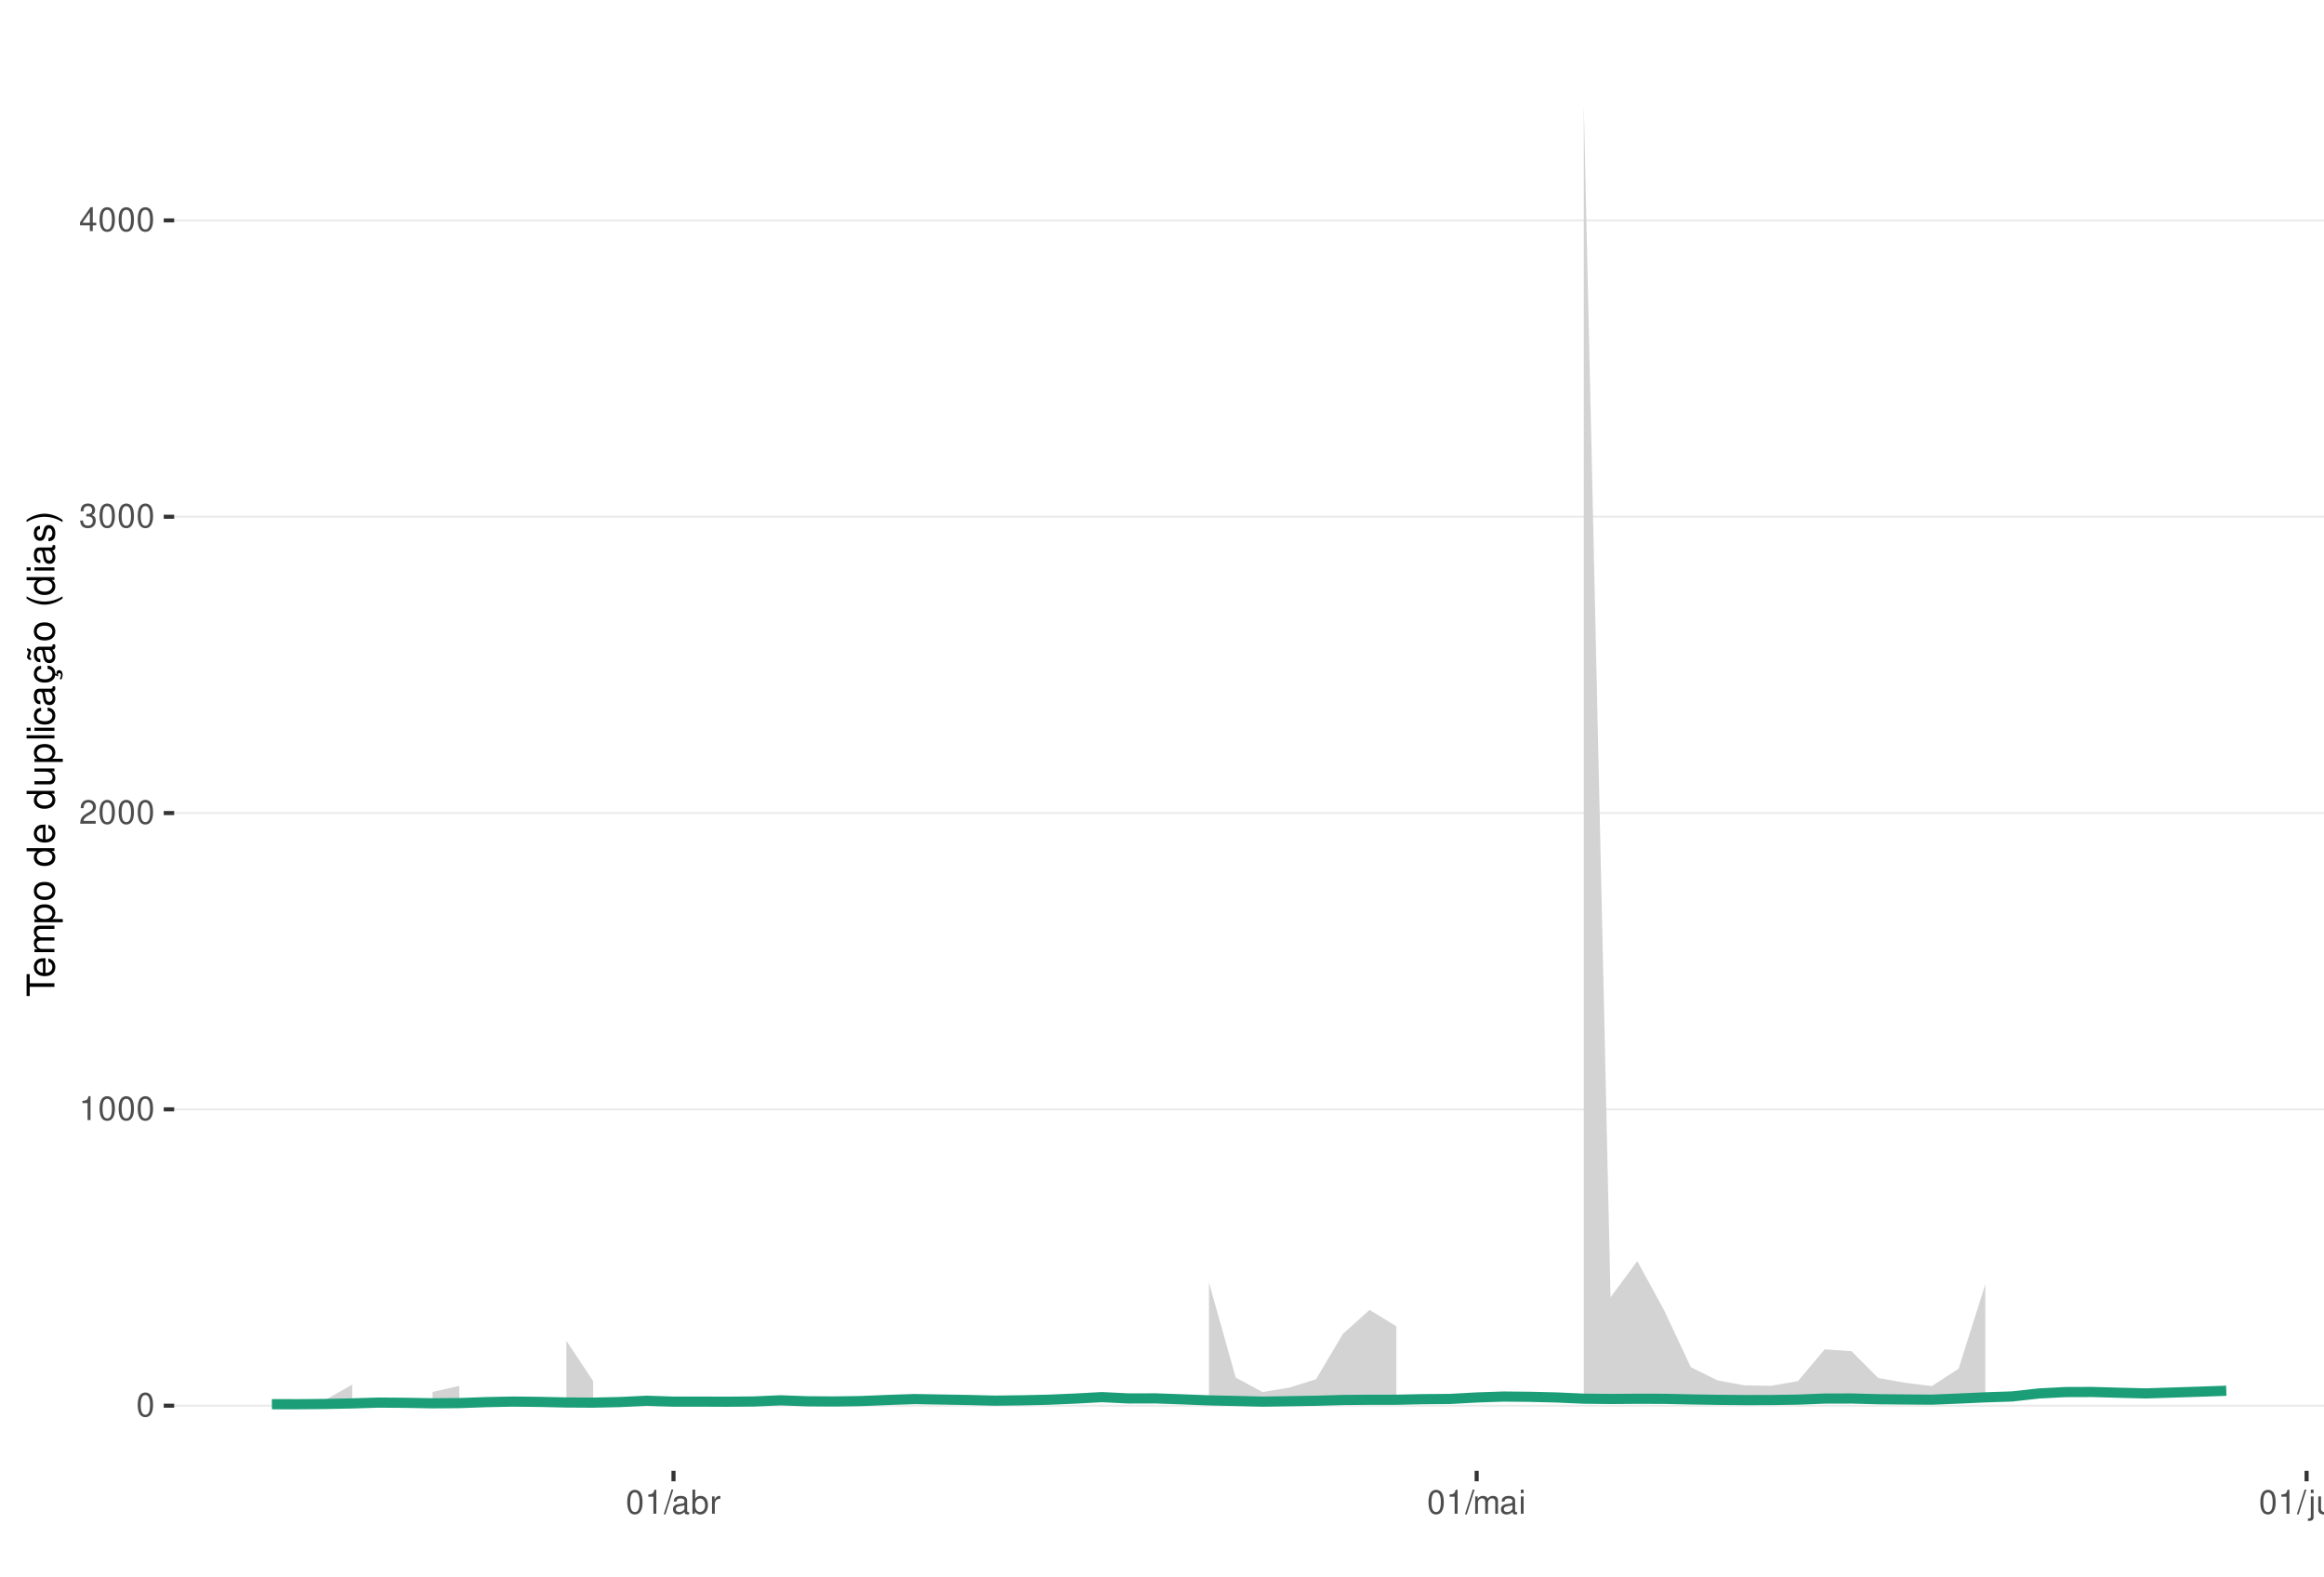
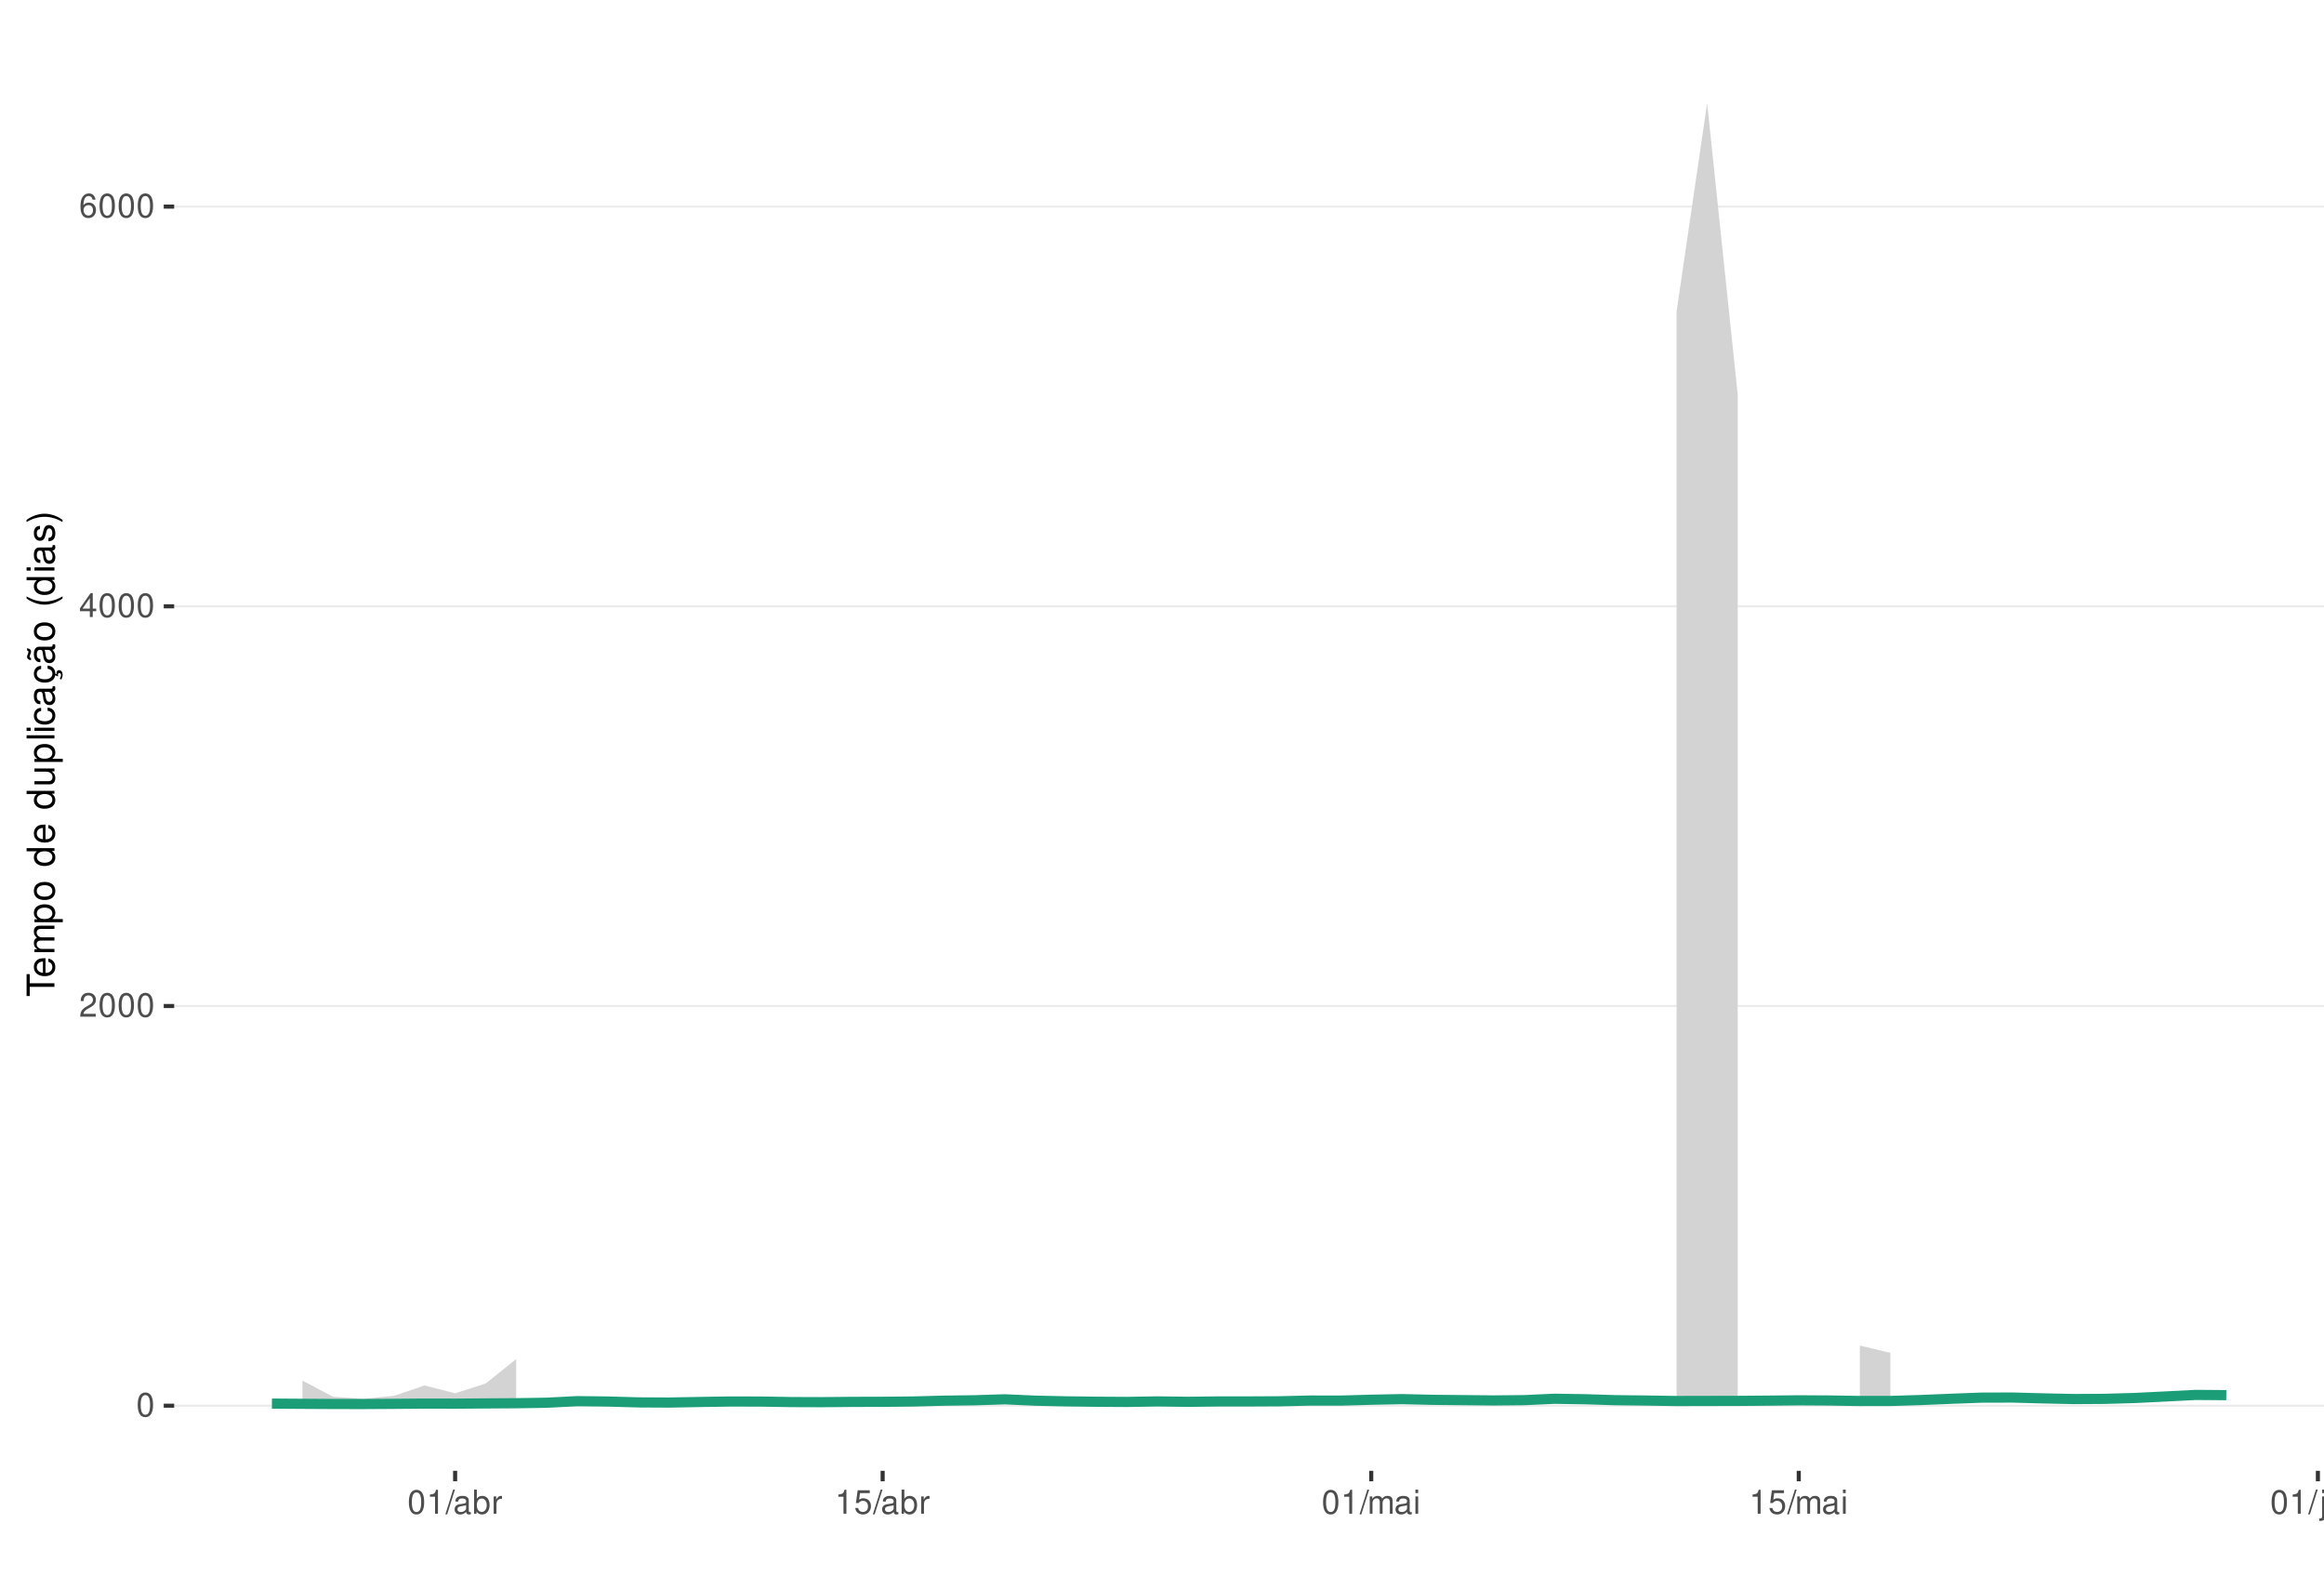
<svg xmlns="http://www.w3.org/2000/svg" xmlns:xlink="http://www.w3.org/1999/xlink" width="609pt" height="413pt" viewBox="0 0 609 413" version="1.1">
  <defs>
    <g>
      <symbol overflow="visible" id="glyph0-0">
        <path style="stroke:none;" d="" />
      </symbol>
      <symbol overflow="visible" id="glyph0-1">
        <path style="stroke:none;" d="M 2.375 -6.266 C 1.812 -6.266 1.297 -6 0.969 -5.578 C 0.578 -5.016 0.375 -4.188 0.375 -3.031 C 0.375 -0.922 1.062 0.203 2.375 0.203 C 3.672 0.203 4.391 -0.922 4.391 -2.984 C 4.391 -4.188 4.203 -5 3.797 -5.578 C 3.469 -6 2.953 -6.266 2.375 -6.266 Z M 2.375 -5.578 C 3.203 -5.578 3.609 -4.75 3.609 -3.047 C 3.609 -1.266 3.219 -0.438 2.359 -0.438 C 1.562 -0.438 1.156 -1.297 1.156 -3.016 C 1.156 -4.75 1.562 -5.578 2.375 -5.578 Z M 2.375 -5.578 " />
      </symbol>
      <symbol overflow="visible" id="glyph0-2">
+         <path style="stroke:none;" d="M 4.375 -0.75 L 1.156 -0.75 C 1.234 -1.266 1.5 -1.594 2.266 -2.062 L 3.125 -2.547 C 3.984 -3.016 4.422 -3.656 4.422 -4.438 C 4.422 -4.953 4.219 -5.438 3.859 -5.781 C 3.484 -6.109 3.031 -6.266 2.453 -6.266 C 1.672 -6.266 1.094 -5.984 0.766 -5.438 C 0.547 -5.109 0.453 -4.719 0.438 -4.094 L 1.188 -4.094 C 1.219 -4.516 1.266 -4.766 1.375 -4.984 C 1.578 -5.359 1.969 -5.594 2.438 -5.594 C 3.125 -5.594 3.641 -5.094 3.641 -4.422 C 3.641 -3.906 3.359 -3.484 2.812 -3.172 L 2.016 -2.703 C 0.734 -1.969 0.359 -1.375 0.297 -0.016 L 4.375 -0.016 Z M 4.375 -0.75 " />
+       </symbol>
+       <symbol overflow="visible" id="glyph0-3">
+         <path style="stroke:none;" d="M 2.828 -1.516 L 2.828 0 L 3.594 0 L 3.594 -1.516 L 4.5 -1.516 L 4.5 -2.203 L 3.594 -2.203 L 3.594 -6.266 L 3.031 -6.266 L 0.25 -2.312 L 0.25 -1.516 Z M 2.828 -2.203 L 0.906 -2.203 L 2.828 -4.953 Z M 2.828 -2.203 " />
+       </symbol>
+       <symbol overflow="visible" id="glyph0-4">
+         <path style="stroke:none;" d="M 4.312 -4.625 C 4.156 -5.656 3.5 -6.266 2.578 -6.266 C 1.891 -6.266 1.297 -5.922 0.922 -5.359 C 0.531 -4.75 0.375 -3.984 0.375 -2.859 C 0.375 -1.797 0.516 -1.141 0.891 -0.578 C 1.219 -0.062 1.75 0.203 2.438 0.203 C 3.594 0.203 4.438 -0.672 4.438 -1.891 C 4.438 -3.047 3.656 -3.859 2.562 -3.859 C 1.953 -3.859 1.484 -3.641 1.156 -3.172 C 1.156 -4.719 1.641 -5.578 2.516 -5.578 C 3.062 -5.578 3.422 -5.234 3.547 -4.625 Z M 2.469 -3.188 C 3.203 -3.188 3.656 -2.672 3.656 -1.828 C 3.656 -1.047 3.141 -0.469 2.438 -0.469 C 1.734 -0.469 1.188 -1.078 1.188 -1.875 C 1.188 -2.656 1.719 -3.188 2.469 -3.188 Z M 2.469 -3.188 " />
+       </symbol>
+       <symbol overflow="visible" id="glyph0-5">
        <path style="stroke:none;" d="M 2.234 -4.453 L 2.234 0 L 3 0 L 3 -6.266 L 2.5 -6.266 C 2.234 -5.297 2.062 -5.172 0.891 -5.016 L 0.891 -4.453 Z M 2.234 -4.453 " />
-       </symbol>
-       <symbol overflow="visible" id="glyph0-3">
-         <path style="stroke:none;" d="M 4.375 -0.75 L 1.156 -0.75 C 1.234 -1.266 1.5 -1.594 2.266 -2.062 L 3.125 -2.547 C 3.984 -3.016 4.422 -3.656 4.422 -4.438 C 4.422 -4.953 4.219 -5.438 3.859 -5.781 C 3.484 -6.109 3.031 -6.266 2.453 -6.266 C 1.672 -6.266 1.094 -5.984 0.766 -5.438 C 0.547 -5.109 0.453 -4.719 0.438 -4.094 L 1.188 -4.094 C 1.219 -4.516 1.266 -4.766 1.375 -4.984 C 1.578 -5.359 1.969 -5.594 2.438 -5.594 C 3.125 -5.594 3.641 -5.094 3.641 -4.422 C 3.641 -3.906 3.359 -3.484 2.812 -3.172 L 2.016 -2.703 C 0.734 -1.969 0.359 -1.375 0.297 -0.016 L 4.375 -0.016 Z M 4.375 -0.75 " />
-       </symbol>
-       <symbol overflow="visible" id="glyph0-4">
-         <path style="stroke:none;" d="M 1.906 -2.875 L 2.328 -2.875 C 3.156 -2.875 3.594 -2.5 3.594 -1.734 C 3.594 -0.953 3.125 -0.469 2.344 -0.469 C 1.5 -0.469 1.094 -0.906 1.031 -1.812 L 0.281 -1.812 C 0.312 -1.312 0.391 -0.984 0.547 -0.703 C 0.859 -0.109 1.469 0.203 2.297 0.203 C 3.562 0.203 4.375 -0.562 4.375 -1.75 C 4.375 -2.547 4.078 -2.984 3.344 -3.234 C 3.906 -3.469 4.203 -3.906 4.203 -4.531 C 4.203 -5.609 3.5 -6.266 2.328 -6.266 C 1.094 -6.266 0.438 -5.562 0.406 -4.234 L 1.172 -4.234 C 1.172 -4.625 1.219 -4.844 1.312 -5.031 C 1.484 -5.391 1.859 -5.594 2.344 -5.594 C 3.016 -5.594 3.422 -5.188 3.422 -4.516 C 3.422 -4.062 3.266 -3.797 2.922 -3.656 C 2.719 -3.562 2.438 -3.531 1.906 -3.516 Z M 1.906 -2.875 " />
-       </symbol>
-       <symbol overflow="visible" id="glyph0-5">
-         <path style="stroke:none;" d="M 2.828 -1.516 L 2.828 0 L 3.594 0 L 3.594 -1.516 L 4.5 -1.516 L 4.5 -2.203 L 3.594 -2.203 L 3.594 -6.266 L 3.031 -6.266 L 0.25 -2.312 L 0.25 -1.516 Z M 2.828 -2.203 L 0.906 -2.203 L 2.828 -4.953 Z M 2.828 -2.203 " />
      </symbol>
      <symbol overflow="visible" id="glyph0-6">
        <path style="stroke:none;" d="M 1.984 -6.312 L -0.062 0.172 L 0.406 0.172 L 2.453 -6.312 Z M 1.984 -6.312 " />
      </symbol>
      <symbol overflow="visible" id="glyph0-7">
        <path style="stroke:none;" d="M 4.625 -0.422 C 4.547 -0.406 4.516 -0.406 4.469 -0.406 C 4.219 -0.406 4.078 -0.531 4.078 -0.766 L 4.078 -3.422 C 4.078 -4.234 3.5 -4.672 2.375 -4.672 C 1.719 -4.672 1.188 -4.469 0.875 -4.141 C 0.672 -3.906 0.578 -3.641 0.562 -3.188 L 1.297 -3.188 C 1.344 -3.75 1.672 -4 2.359 -4 C 3.016 -4 3.375 -3.75 3.375 -3.328 L 3.375 -3.141 C 3.359 -2.828 3.203 -2.703 2.609 -2.625 C 1.594 -2.5 1.438 -2.469 1.156 -2.359 C 0.625 -2.125 0.359 -1.734 0.359 -1.141 C 0.359 -0.312 0.938 0.203 1.859 0.203 C 2.422 0.203 2.875 0 3.391 -0.469 C 3.438 0 3.672 0.203 4.141 0.203 C 4.297 0.203 4.391 0.188 4.625 0.125 Z M 3.375 -1.422 C 3.375 -1.188 3.297 -1.031 3.078 -0.844 C 2.781 -0.578 2.438 -0.438 2.016 -0.438 C 1.453 -0.438 1.109 -0.703 1.109 -1.156 C 1.109 -1.641 1.422 -1.875 2.203 -1.984 C 2.984 -2.094 3.125 -2.125 3.375 -2.234 Z M 3.375 -1.422 " />
      </symbol>
      <symbol overflow="visible" id="glyph0-8">
        <path style="stroke:none;" d="M 0.469 -6.312 L 0.469 0 L 1.109 0 L 1.109 -0.578 C 1.469 -0.047 1.922 0.203 2.547 0.203 C 3.75 0.203 4.531 -0.781 4.531 -2.281 C 4.531 -3.75 3.797 -4.672 2.594 -4.672 C 1.969 -4.672 1.531 -4.438 1.188 -3.922 L 1.188 -6.312 Z M 2.453 -3.984 C 3.25 -3.984 3.781 -3.297 3.781 -2.203 C 3.781 -1.172 3.234 -0.469 2.453 -0.469 C 1.672 -0.469 1.188 -1.172 1.188 -2.234 C 1.188 -3.297 1.672 -3.984 2.453 -3.984 Z M 2.453 -3.984 " />
      </symbol>
      <symbol overflow="visible" id="glyph0-9">
        <path style="stroke:none;" d="M 0.594 -4.531 L 0.594 0 L 1.328 0 L 1.328 -2.359 C 1.328 -3.438 1.781 -3.938 2.781 -3.906 L 2.781 -4.641 C 2.656 -4.656 2.594 -4.672 2.5 -4.672 C 2.031 -4.672 1.672 -4.391 1.266 -3.719 L 1.266 -4.531 Z M 0.594 -4.531 " />
      </symbol>
      <symbol overflow="visible" id="glyph0-10">
+         <path style="stroke:none;" d="M 4.125 -6.141 L 0.953 -6.141 L 0.5 -2.797 L 1.188 -2.797 C 1.547 -3.219 1.844 -3.375 2.328 -3.375 C 3.156 -3.375 3.656 -2.797 3.656 -1.891 C 3.656 -1.016 3.156 -0.469 2.312 -0.469 C 1.656 -0.469 1.25 -0.812 1.062 -1.5 L 0.297 -1.5 C 0.406 -1 0.5 -0.766 0.672 -0.531 C 1.016 -0.062 1.641 0.203 2.344 0.203 C 3.578 0.203 4.438 -0.703 4.438 -2 C 4.438 -3.219 3.641 -4.047 2.453 -4.047 C 2.031 -4.047 1.672 -3.938 1.328 -3.672 L 1.562 -5.391 L 4.125 -5.391 Z M 4.125 -6.141 " />
+       </symbol>
+       <symbol overflow="visible" id="glyph0-11">
        <path style="stroke:none;" d="M 0.609 -4.531 L 0.609 0 L 1.328 0 L 1.328 -2.844 C 1.328 -3.5 1.812 -4.031 2.391 -4.031 C 2.938 -4.031 3.234 -3.703 3.234 -3.125 L 3.234 0 L 3.969 0 L 3.969 -2.844 C 3.969 -3.5 4.438 -4.031 5.031 -4.031 C 5.562 -4.031 5.875 -3.703 5.875 -3.125 L 5.875 0 L 6.594 0 L 6.594 -3.406 C 6.594 -4.219 6.125 -4.672 5.281 -4.672 C 4.672 -4.672 4.312 -4.484 3.891 -3.969 C 3.625 -4.453 3.25 -4.672 2.672 -4.672 C 2.062 -4.672 1.656 -4.438 1.266 -3.891 L 1.266 -4.531 Z M 0.609 -4.531 " />
      </symbol>
-       <symbol overflow="visible" id="glyph0-11">
+       <symbol overflow="visible" id="glyph0-12">
        <path style="stroke:none;" d="M 1.297 -4.531 L 0.578 -4.531 L 0.578 0 L 1.297 0 Z M 1.297 -6.312 L 0.578 -6.312 L 0.578 -5.406 L 1.297 -5.406 Z M 1.297 -6.312 " />
      </symbol>
-       <symbol overflow="visible" id="glyph0-12">
+       <symbol overflow="visible" id="glyph0-13">
        <path style="stroke:none;" d="M 0.609 -4.531 L 0.609 0.656 C 0.609 1.109 0.469 1.25 0.016 1.25 C -0.031 1.25 -0.062 1.25 -0.156 1.25 L -0.156 1.859 C -0.062 1.875 -0.031 1.891 0.094 1.891 C 0.906 1.891 1.328 1.562 1.328 0.938 L 1.328 -4.531 Z M 1.328 -6.312 L 0.609 -6.312 L 0.609 -5.406 L 1.328 -5.406 Z M 1.328 -6.312 " />
      </symbol>
-       <symbol overflow="visible" id="glyph0-13">
+       <symbol overflow="visible" id="glyph0-14">
        <path style="stroke:none;" d="M 4.172 0 L 4.172 -4.531 L 3.453 -4.531 L 3.453 -1.969 C 3.453 -1.031 2.969 -0.438 2.219 -0.438 C 1.641 -0.438 1.281 -0.781 1.281 -1.328 L 1.281 -4.531 L 0.562 -4.531 L 0.562 -1.031 C 0.562 -0.281 1.125 0.203 2.016 0.203 C 2.672 0.203 3.094 -0.031 3.516 -0.625 L 3.516 0 Z M 4.172 0 " />
      </symbol>
-       <symbol overflow="visible" id="glyph0-14">
+       <symbol overflow="visible" id="glyph0-15">
        <path style="stroke:none;" d="M 0.609 -4.531 L 0.609 0 L 1.328 0 L 1.328 -2.5 C 1.328 -3.422 1.812 -4.031 2.562 -4.031 C 3.141 -4.031 3.5 -3.688 3.5 -3.141 L 3.5 0 L 4.219 0 L 4.219 -3.422 C 4.219 -4.188 3.656 -4.672 2.781 -4.672 C 2.109 -4.672 1.672 -4.406 1.266 -3.781 L 1.266 -4.531 Z M 0.609 -4.531 " />
      </symbol>
      <symbol overflow="visible" id="glyph1-0">
        <path style="stroke:none;" d="" />
      </symbol>
      <symbol overflow="visible" id="glyph1-1">
        <path style="stroke:none;" d="M -6.469 -3.547 L -6.469 -5.938 L -7.297 -5.938 L -7.297 -0.203 L -6.469 -0.203 L -6.469 -2.609 L 0 -2.609 L 0 -3.547 Z M -6.469 -3.547 " />
      </symbol>
      <symbol overflow="visible" id="glyph1-2">
        <path style="stroke:none;" d="M -2.344 -5.125 C -3.141 -5.125 -3.625 -5.062 -4.016 -4.922 C -4.875 -4.578 -5.391 -3.781 -5.391 -2.797 C -5.391 -1.344 -4.281 -0.406 -2.547 -0.406 C -0.812 -0.406 0.234 -1.297 0.234 -2.781 C 0.234 -3.984 -0.453 -4.812 -1.594 -5.016 L -1.594 -4.188 C -0.906 -3.953 -0.547 -3.484 -0.547 -2.812 C -0.547 -2.281 -0.781 -1.828 -1.219 -1.547 C -1.516 -1.344 -1.812 -1.281 -2.344 -1.266 Z M -3.016 -1.297 C -3.984 -1.359 -4.625 -1.953 -4.625 -2.797 C -4.625 -3.641 -3.953 -4.234 -3.016 -4.234 Z M -3.016 -1.297 " />
      </symbol>
      <symbol overflow="visible" id="glyph1-3">
        <path style="stroke:none;" d="M -5.234 -0.703 L 0 -0.703 L 0 -1.547 L -3.297 -1.547 C -4.047 -1.547 -4.656 -2.094 -4.656 -2.766 C -4.656 -3.391 -4.281 -3.734 -3.609 -3.734 L 0 -3.734 L 0 -4.578 L -3.297 -4.578 C -4.047 -4.578 -4.656 -5.125 -4.656 -5.812 C -4.656 -6.422 -4.266 -6.781 -3.609 -6.781 L 0 -6.781 L 0 -7.625 L -3.938 -7.625 C -4.875 -7.625 -5.391 -7.078 -5.391 -6.094 C -5.391 -5.406 -5.188 -4.984 -4.594 -4.484 C -5.156 -4.188 -5.391 -3.766 -5.391 -3.078 C -5.391 -2.375 -5.125 -1.906 -4.5 -1.469 L -5.234 -1.469 Z M -5.234 -0.703 " />
      </symbol>
      <symbol overflow="visible" id="glyph1-4">
        <path style="stroke:none;" d="M 2.188 -0.547 L 2.188 -1.375 L -0.547 -1.375 C -0.016 -1.812 0.234 -2.312 0.234 -2.984 C 0.234 -4.344 -0.859 -5.234 -2.531 -5.234 C -4.297 -5.234 -5.391 -4.375 -5.391 -2.984 C -5.391 -2.266 -5.062 -1.703 -4.453 -1.312 L -5.234 -1.312 L -5.234 -0.547 Z M -4.609 -2.844 C -4.609 -3.766 -3.797 -4.359 -2.547 -4.359 C -1.359 -4.359 -0.547 -3.75 -0.547 -2.844 C -0.547 -1.953 -1.344 -1.375 -2.578 -1.375 C -3.812 -1.375 -4.609 -1.953 -4.609 -2.844 Z M -4.609 -2.844 " />
      </symbol>
      <symbol overflow="visible" id="glyph1-5">
        <path style="stroke:none;" d="M -5.391 -2.719 C -5.391 -1.234 -4.344 -0.359 -2.578 -0.359 C -0.812 -0.359 0.234 -1.234 0.234 -2.734 C 0.234 -4.203 -0.812 -5.094 -2.547 -5.094 C -4.359 -5.094 -5.391 -4.234 -5.391 -2.719 Z M -4.625 -2.734 C -4.625 -3.672 -3.844 -4.234 -2.547 -4.234 C -1.312 -4.234 -0.547 -3.656 -0.547 -2.734 C -0.547 -1.797 -1.312 -1.234 -2.578 -1.234 C -3.844 -1.234 -4.625 -1.797 -4.625 -2.734 Z M -4.625 -2.734 " />
      </symbol>
      <symbol overflow="visible" id="glyph1-6">
        <path style="stroke:none;" d="" />
      </symbol>
      <symbol overflow="visible" id="glyph1-7">
        <path style="stroke:none;" d="M -7.297 -4.953 L -7.297 -4.125 L -4.578 -4.125 C -5.109 -3.766 -5.391 -3.203 -5.391 -2.516 C -5.391 -1.156 -4.297 -0.266 -2.625 -0.266 C -0.859 -0.266 0.234 -1.125 0.234 -2.547 C 0.234 -3.266 -0.047 -3.766 -0.688 -4.203 L 0 -4.203 L 0 -4.953 Z M -4.609 -2.656 C -4.609 -3.547 -3.812 -4.125 -2.562 -4.125 C -1.344 -4.125 -0.547 -3.547 -0.547 -2.656 C -0.547 -1.734 -1.359 -1.125 -2.578 -1.125 C -3.797 -1.125 -4.609 -1.734 -4.609 -2.656 Z M -4.609 -2.656 " />
      </symbol>
      <symbol overflow="visible" id="glyph1-8">
        <path style="stroke:none;" d="M 0 -4.812 L -5.234 -4.812 L -5.234 -3.984 L -2.266 -3.984 C -1.203 -3.984 -0.5 -3.438 -0.5 -2.562 C -0.5 -1.906 -0.906 -1.484 -1.531 -1.484 L -5.234 -1.484 L -5.234 -0.656 L -1.203 -0.656 C -0.328 -0.656 0.234 -1.297 0.234 -2.312 C 0.234 -3.094 -0.047 -3.578 -0.734 -4.062 L 0 -4.062 Z M 0 -4.812 " />
      </symbol>
      <symbol overflow="visible" id="glyph1-9">
        <path style="stroke:none;" d="M -7.297 -1.516 L -7.297 -0.688 L 0 -0.688 L 0 -1.516 Z M -7.297 -1.516 " />
      </symbol>
      <symbol overflow="visible" id="glyph1-10">
        <path style="stroke:none;" d="M -5.234 -1.5 L -5.234 -0.672 L 0 -0.672 L 0 -1.5 Z M -7.297 -1.5 L -7.297 -0.656 L -6.234 -0.656 L -6.234 -1.5 Z M -7.297 -1.5 " />
      </symbol>
      <symbol overflow="visible" id="glyph1-11">
        <path style="stroke:none;" d="M -3.484 -4.703 C -3.984 -4.672 -4.312 -4.562 -4.609 -4.359 C -5.094 -4 -5.391 -3.375 -5.391 -2.641 C -5.391 -1.219 -4.266 -0.312 -2.531 -0.312 C -0.844 -0.312 0.234 -1.203 0.234 -2.625 C 0.234 -3.875 -0.516 -4.672 -1.797 -4.766 L -1.797 -3.938 C -0.953 -3.797 -0.547 -3.359 -0.547 -2.656 C -0.547 -1.734 -1.297 -1.188 -2.531 -1.188 C -3.844 -1.188 -4.625 -1.719 -4.625 -2.625 C -4.625 -3.328 -4.203 -3.766 -3.484 -3.875 Z M -3.484 -4.703 " />
      </symbol>
      <symbol overflow="visible" id="glyph1-12">
        <path style="stroke:none;" d="M -0.484 -5.344 C -0.469 -5.266 -0.469 -5.219 -0.469 -5.172 C -0.469 -4.875 -0.625 -4.719 -0.875 -4.719 L -3.953 -4.719 C -4.891 -4.719 -5.391 -4.047 -5.391 -2.75 C -5.391 -1.984 -5.172 -1.375 -4.781 -1.016 C -4.516 -0.766 -4.203 -0.672 -3.688 -0.656 L -3.688 -1.484 C -4.328 -1.562 -4.625 -1.938 -4.625 -2.719 C -4.625 -3.484 -4.344 -3.891 -3.844 -3.891 L -3.625 -3.891 C -3.266 -3.875 -3.125 -3.703 -3.047 -3.016 C -2.891 -1.844 -2.844 -1.656 -2.719 -1.344 C -2.453 -0.734 -2 -0.422 -1.312 -0.422 C -0.375 -0.422 0.234 -1.078 0.234 -2.141 C 0.234 -2.797 0 -3.328 -0.547 -3.922 C 0 -3.984 0.234 -4.234 0.234 -4.781 C 0.234 -4.953 0.203 -5.062 0.141 -5.344 Z M -1.656 -3.891 C -1.375 -3.891 -1.203 -3.812 -0.969 -3.562 C -0.656 -3.219 -0.5 -2.812 -0.5 -2.312 C -0.5 -1.672 -0.812 -1.297 -1.344 -1.297 C -1.891 -1.297 -2.172 -1.656 -2.297 -2.547 C -2.422 -3.438 -2.453 -3.609 -2.594 -3.891 Z M -1.656 -3.891 " />
      </symbol>
      <symbol overflow="visible" id="glyph1-13">
        <path style="stroke:none;" d="M 0.234 -2.641 C 0.234 -3.875 -0.547 -4.703 -1.797 -4.766 L -1.797 -3.938 C -0.953 -3.797 -0.531 -3.359 -0.531 -2.656 C -0.531 -1.734 -1.281 -1.188 -2.516 -1.188 C -3.844 -1.188 -4.625 -1.719 -4.625 -2.625 C -4.625 -3.328 -4.203 -3.766 -3.484 -3.875 L -3.484 -4.703 C -3.984 -4.672 -4.312 -4.562 -4.609 -4.359 C -5.094 -4 -5.391 -3.375 -5.391 -2.641 C -5.391 -1.219 -4.266 -0.312 -2.531 -0.312 C -1.469 -0.312 -0.625 -0.672 -0.156 -1.312 C 0.047 -1.594 0.125 -1.812 0.203 -2.25 L 0.922 -1.938 L 0.984 -2.062 C 0.938 -2.188 0.906 -2.25 0.906 -2.375 C 0.906 -2.656 1.047 -2.828 1.281 -2.828 C 1.547 -2.828 1.734 -2.594 1.734 -2.297 C 1.734 -2.031 1.672 -1.844 1.438 -1.406 L 1.406 -1.312 L 1.812 -1.094 C 2.078 -1.75 2.141 -1.953 2.141 -2.344 C 2.141 -3.109 1.781 -3.578 1.203 -3.578 C 0.781 -3.578 0.547 -3.297 0.547 -2.797 C 0.547 -2.703 0.547 -2.641 0.562 -2.516 Z M 0.234 -2.641 " />
      </symbol>
      <symbol overflow="visible" id="glyph1-14">
        <path style="stroke:none;" d="M -0.484 -5.344 C -0.469 -5.266 -0.469 -5.219 -0.469 -5.172 C -0.469 -4.875 -0.625 -4.719 -0.875 -4.719 L -3.953 -4.719 C -4.891 -4.719 -5.391 -4.047 -5.391 -2.75 C -5.391 -1.984 -5.172 -1.375 -4.781 -1.016 C -4.516 -0.766 -4.203 -0.672 -3.688 -0.656 L -3.688 -1.484 C -4.328 -1.562 -4.625 -1.938 -4.625 -2.719 C -4.625 -3.484 -4.344 -3.891 -3.844 -3.891 L -3.625 -3.891 C -3.266 -3.875 -3.125 -3.703 -3.047 -3.016 C -2.891 -1.844 -2.844 -1.656 -2.719 -1.344 C -2.453 -0.734 -2 -0.422 -1.312 -0.422 C -0.375 -0.422 0.234 -1.078 0.234 -2.141 C 0.234 -2.797 0 -3.328 -0.547 -3.922 C 0 -3.984 0.234 -4.234 0.234 -4.781 C 0.234 -4.953 0.203 -5.062 0.141 -5.344 Z M -1.656 -3.891 C -1.375 -3.891 -1.203 -3.812 -0.969 -3.562 C -0.656 -3.219 -0.5 -2.812 -0.5 -2.312 C -0.5 -1.672 -0.812 -1.297 -1.344 -1.297 C -1.891 -1.297 -2.172 -1.656 -2.297 -2.547 C -2.422 -3.438 -2.453 -3.609 -2.594 -3.891 Z M -7.172 -3.75 C -6.922 -3.672 -6.812 -3.547 -6.812 -3.375 C -6.812 -3.25 -6.875 -2.984 -6.984 -2.734 C -7.156 -2.312 -7.172 -2.25 -7.172 -2.047 C -7.172 -1.594 -6.797 -1.297 -6.141 -1.188 L -6.141 -1.766 C -6.375 -1.812 -6.5 -1.938 -6.5 -2.094 C -6.5 -2.203 -6.469 -2.344 -6.375 -2.578 C -6.156 -3.156 -6.125 -3.234 -6.125 -3.438 C -6.125 -3.922 -6.484 -4.219 -7.172 -4.312 Z M -7.172 -3.75 " />
      </symbol>
      <symbol overflow="visible" id="glyph1-15">
        <path style="stroke:none;" d="M -7.297 -2.359 C -5.984 -1.359 -4.156 -0.734 -2.594 -0.734 C -1.016 -0.734 0.812 -1.359 2.125 -2.359 L 2.125 -2.906 C 0.688 -2.031 -0.984 -1.547 -2.594 -1.547 C -4.188 -1.547 -5.875 -2.031 -7.297 -2.906 Z M -7.297 -2.359 " />
      </symbol>
      <symbol overflow="visible" id="glyph1-16">
        <path style="stroke:none;" d="M -3.781 -4.375 C -4.812 -4.375 -5.391 -3.688 -5.391 -2.484 C -5.391 -1.266 -4.766 -0.469 -3.797 -0.469 C -2.969 -0.469 -2.578 -0.891 -2.281 -2.125 L -2.094 -2.906 C -1.953 -3.484 -1.734 -3.719 -1.375 -3.719 C -0.875 -3.719 -0.547 -3.234 -0.547 -2.5 C -0.547 -2.047 -0.672 -1.672 -0.891 -1.453 C -1.047 -1.328 -1.188 -1.266 -1.562 -1.219 L -1.562 -0.344 C -0.344 -0.375 0.234 -1.062 0.234 -2.438 C 0.234 -3.75 -0.422 -4.594 -1.438 -4.594 C -2.203 -4.594 -2.641 -4.156 -2.891 -3.109 L -3.078 -2.312 C -3.234 -1.625 -3.453 -1.344 -3.828 -1.344 C -4.312 -1.344 -4.625 -1.766 -4.625 -2.453 C -4.625 -3.125 -4.328 -3.484 -3.781 -3.5 Z M -3.781 -4.375 " />
      </symbol>
      <symbol overflow="visible" id="glyph1-17">
        <path style="stroke:none;" d="M 2.125 -0.938 C 0.812 -1.938 -1.016 -2.562 -2.578 -2.562 C -4.156 -2.562 -5.984 -1.938 -7.297 -0.938 L -7.297 -0.375 C -5.859 -1.266 -4.188 -1.75 -2.578 -1.75 C -0.984 -1.75 0.703 -1.266 2.125 -0.375 Z M 2.125 -0.938 " />
      </symbol>
    </g>
    <clipPath id="clip1">
      <path d="M 45.645 9.961 L 609 9.961 L 609 385.328 L 45.645 385.328 Z M 45.645 9.961 " />
    </clipPath>
    <clipPath id="clip2">
      <path d="M 45.645 368 L 609 368 L 609 369 L 45.645 369 Z M 45.645 368 " />
    </clipPath>
    <clipPath id="clip3">
-       <path d="M 45.645 290 L 609 290 L 609 291 L 45.645 291 Z M 45.645 290 " />
+       <path d="M 45.645 263 L 609 263 L 609 264 L 45.645 264 Z M 45.645 263 " />
    </clipPath>
    <clipPath id="clip4">
-       <path d="M 45.645 212 L 609 212 L 609 214 L 45.645 214 Z M 45.645 212 " />
+       <path d="M 45.645 158 L 609 158 L 609 160 L 45.645 160 Z M 45.645 158 " />
    </clipPath>
    <clipPath id="clip5">
-       <path d="M 45.645 135 L 609 135 L 609 136 L 45.645 136 Z M 45.645 135 " />
-     </clipPath>
-     <clipPath id="clip6">
-       <path d="M 45.645 57 L 609 57 L 609 59 L 45.645 59 Z M 45.645 57 " />
+       <path d="M 45.645 53 L 609 53 L 609 55 L 45.645 55 Z M 45.645 53 " />
    </clipPath>
  </defs>
  <g id="surface188">
    <rect x="0" y="0" width="609" height="413" style="fill:rgb(100%,100%,100%);fill-opacity:1;stroke:none;" />
    <rect x="0" y="0" width="609" height="413" style="fill:rgb(100%,100%,100%);fill-opacity:1;stroke:none;" />
    <path style="fill:none;stroke-width:1.067;stroke-linecap:round;stroke-linejoin:round;stroke:rgb(100%,100%,100%);stroke-opacity:1;stroke-miterlimit:10;" d="M 0 413 L 609 413 L 609 0 L 0 0 Z M 0 413 " />
    <g clip-path="url(#clip1)" clip-rule="nonzero">
      <path style=" stroke:none;fill-rule:nonzero;fill:rgb(100%,100%,100%);fill-opacity:1;" d="M 45.645 385.328 L 609 385.328 L 609 9.961 L 45.645 9.961 Z M 45.645 385.328 " />
    </g>
    <g clip-path="url(#clip2)" clip-rule="nonzero">
      <path style="fill:none;stroke-width:0.533;stroke-linecap:butt;stroke-linejoin:round;stroke:rgb(92.157%,92.157%,92.157%);stroke-opacity:1;stroke-miterlimit:10;" d="M 45.645 368.266 L 609 368.266 " />
    </g>
    <g clip-path="url(#clip3)" clip-rule="nonzero">
-       <path style="fill:none;stroke-width:0.533;stroke-linecap:butt;stroke-linejoin:round;stroke:rgb(92.157%,92.157%,92.157%);stroke-opacity:1;stroke-miterlimit:10;" d="M 45.645 290.637 L 609 290.637 " />
+       <path style="fill:none;stroke-width:0.533;stroke-linecap:butt;stroke-linejoin:round;stroke:rgb(92.157%,92.157%,92.157%);stroke-opacity:1;stroke-miterlimit:10;" d="M 45.645 263.555 L 609 263.555 " />
    </g>
    <g clip-path="url(#clip4)" clip-rule="nonzero">
-       <path style="fill:none;stroke-width:0.533;stroke-linecap:butt;stroke-linejoin:round;stroke:rgb(92.157%,92.157%,92.157%);stroke-opacity:1;stroke-miterlimit:10;" d="M 45.645 213.004 L 609 213.004 " />
+       <path style="fill:none;stroke-width:0.533;stroke-linecap:butt;stroke-linejoin:round;stroke:rgb(92.157%,92.157%,92.157%);stroke-opacity:1;stroke-miterlimit:10;" d="M 45.645 158.84 L 609 158.84 " />
    </g>
    <g clip-path="url(#clip5)" clip-rule="nonzero">
-       <path style="fill:none;stroke-width:0.533;stroke-linecap:butt;stroke-linejoin:round;stroke:rgb(92.157%,92.157%,92.157%);stroke-opacity:1;stroke-miterlimit:10;" d="M 45.645 135.371 L 609 135.371 " />
-     </g>
-     <g clip-path="url(#clip6)" clip-rule="nonzero">
-       <path style="fill:none;stroke-width:0.533;stroke-linecap:butt;stroke-linejoin:round;stroke:rgb(92.157%,92.157%,92.157%);stroke-opacity:1;stroke-miterlimit:10;" d="M 45.645 57.742 L 609 57.742 " />
-     </g>
-     <path style=" stroke:none;fill-rule:nonzero;fill:rgb(82.745%,82.745%,82.745%);fill-opacity:1;" d="M 71.254 367.004 L 78.27 367.195 L 85.285 366.723 L 92.301 362.742 L 92.301 367.949 L 85.285 368.004 L 78.27 368.031 L 71.254 368.035 Z M 71.254 367.004 " />
-     <path style=" stroke:none;fill-rule:nonzero;fill:rgb(82.745%,82.745%,82.745%);fill-opacity:1;" d="M 113.348 364.656 L 120.363 363.062 L 120.363 367.902 L 113.348 367.922 Z M 113.348 364.656 " />
-     <path style=" stroke:none;fill-rule:nonzero;fill:rgb(82.745%,82.745%,82.745%);fill-opacity:1;" d="M 148.426 351.25 L 155.441 361.836 L 155.441 367.84 L 148.426 367.832 Z M 148.426 351.25 " />
-     <path style=" stroke:none;fill-rule:nonzero;fill:rgb(82.745%,82.745%,82.745%);fill-opacity:1;" d="M 316.801 335.953 L 323.816 360.895 L 330.832 364.688 L 337.848 363.531 L 344.863 361.332 L 351.879 349.484 L 358.895 343.172 L 365.91 347.461 L 365.91 367.457 L 358.895 367.465 L 351.879 367.488 L 344.863 367.551 L 337.848 367.598 L 330.832 367.641 L 323.816 367.59 L 316.801 367.555 Z M 316.801 335.953 " />
-     <path style=" stroke:none;fill-rule:nonzero;fill:rgb(82.745%,82.745%,82.745%);fill-opacity:1;" d="M 415.02 27.023 L 422.035 339.871 L 429.051 330.395 L 436.066 343.23 L 443.082 358.184 L 450.098 361.641 L 457.113 362.938 L 464.129 363.055 L 471.145 361.828 L 478.16 353.504 L 485.176 353.988 L 492.191 361.012 L 499.207 362.25 L 506.223 363.133 L 513.238 358.586 L 520.254 336.441 L 520.254 367.137 L 513.238 367.234 L 506.223 367.336 L 499.207 367.32 L 492.191 367.309 L 485.176 367.258 L 478.16 367.27 L 471.145 367.359 L 464.129 367.402 L 457.113 367.414 L 450.098 367.398 L 443.082 367.371 L 436.066 367.336 L 429.051 367.336 L 422.035 367.359 L 415.02 367.344 Z M 415.02 27.023 " />
-     <path style="fill:none;stroke-width:2.667;stroke-linecap:butt;stroke-linejoin:round;stroke:rgb(10.588%,61.961%,46.667%);stroke-opacity:1;stroke-miterlimit:10;" d="M 71.254 367.875 L 78.27 367.879 L 85.285 367.812 L 92.301 367.668 L 99.316 367.453 L 106.332 367.512 L 113.348 367.637 L 120.363 367.582 L 127.379 367.332 L 134.395 367.191 L 141.41 367.27 L 148.426 367.422 L 155.441 367.465 L 162.457 367.312 L 169.473 366.973 L 176.488 367.207 L 183.504 367.199 L 190.52 367.227 L 197.535 367.16 L 204.551 366.855 L 211.566 367.113 L 218.582 367.16 L 225.598 367.055 L 232.613 366.766 L 239.629 366.527 L 246.645 366.652 L 253.66 366.773 L 260.676 366.945 L 267.691 366.859 L 274.707 366.703 L 281.723 366.402 L 288.738 366.023 L 295.754 366.367 L 302.77 366.348 L 309.785 366.602 L 316.801 366.871 L 323.816 367.027 L 330.832 367.199 L 337.848 367.094 L 344.863 366.973 L 351.879 366.773 L 358.895 366.715 L 365.91 366.707 L 372.926 366.555 L 379.941 366.5 L 386.957 366.113 L 393.973 365.875 L 400.988 365.941 L 408.004 366.117 L 415.02 366.426 L 422.035 366.504 L 429.051 366.453 L 436.066 366.469 L 443.082 366.621 L 450.098 366.73 L 457.113 366.793 L 464.129 366.781 L 471.145 366.68 L 478.16 366.398 L 485.176 366.379 L 492.191 366.57 L 499.207 366.633 L 506.223 366.688 L 513.238 366.398 L 520.254 366.082 L 527.27 365.844 L 534.285 365.059 L 541.301 364.695 L 548.316 364.672 L 555.332 364.875 L 562.348 365.047 L 569.363 364.82 L 576.379 364.598 L 583.395 364.352 " />
+       <path style="fill:none;stroke-width:0.533;stroke-linecap:butt;stroke-linejoin:round;stroke:rgb(92.157%,92.157%,92.157%);stroke-opacity:1;stroke-miterlimit:10;" d="M 45.645 54.129 L 609 54.129 " />
+     </g>
+     <path style=" stroke:none;fill-rule:nonzero;fill:rgb(82.745%,82.745%,82.745%);fill-opacity:1;" d="M 79.254 361.68 L 87.258 365.922 L 95.258 366.457 L 103.262 365.68 L 111.262 362.961 L 119.266 365.016 L 127.266 362.445 L 135.27 356.062 L 135.27 367.938 L 127.266 367.953 L 119.266 367.977 L 111.262 367.977 L 103.262 368 L 95.258 368.02 L 87.258 368.02 L 79.254 368.012 Z M 79.254 361.68 " />
+     <path style=" stroke:none;fill-rule:nonzero;fill:rgb(82.745%,82.745%,82.745%);fill-opacity:1;" d="M 439.352 81.551 L 447.355 27.023 L 455.359 103.324 L 455.359 367.633 L 447.355 367.641 L 439.352 367.652 Z M 439.352 81.551 " />
+     <path style=" stroke:none;fill-rule:nonzero;fill:rgb(82.745%,82.745%,82.745%);fill-opacity:1;" d="M 487.367 352.52 L 495.367 354.414 L 495.367 367.621 L 487.367 367.625 Z M 487.367 352.52 " />
+     <path style="fill:none;stroke-width:2.667;stroke-linecap:butt;stroke-linejoin:round;stroke:rgb(10.588%,61.961%,46.667%);stroke-opacity:1;stroke-miterlimit:10;" d="M 71.254 367.719 L 79.254 367.773 L 87.258 367.82 L 95.258 367.832 L 103.262 367.781 L 111.262 367.715 L 119.266 367.734 L 127.266 367.672 L 135.27 367.621 L 143.273 367.492 L 151.273 367.078 L 159.277 367.176 L 167.277 367.402 L 175.281 367.445 L 183.281 367.297 L 191.285 367.168 L 199.289 367.184 L 207.289 367.316 L 215.293 367.344 L 223.293 367.266 L 231.297 367.246 L 239.297 367.168 L 247.301 366.953 L 255.305 366.848 L 263.305 366.594 L 271.309 366.949 L 279.309 367.129 L 287.312 367.23 L 295.312 367.281 L 303.316 367.145 L 311.316 367.25 L 319.32 367.152 L 327.324 367.152 L 335.324 367.113 L 343.328 366.918 L 351.328 366.93 L 359.332 366.707 L 367.332 366.543 L 375.336 366.73 L 383.34 366.809 L 391.34 366.891 L 399.344 366.816 L 407.344 366.449 L 415.348 366.574 L 423.348 366.824 L 431.352 366.918 L 439.352 367.039 L 447.355 367.02 L 455.359 367.004 L 463.359 366.941 L 471.363 366.859 L 479.363 366.906 L 487.367 367.031 L 495.367 367.027 L 503.371 366.781 L 511.375 366.449 L 519.375 366.152 L 527.379 366.133 L 535.379 366.348 L 543.383 366.523 L 551.383 366.477 L 559.387 366.25 L 567.387 365.855 L 575.391 365.441 L 583.395 365.504 " />
    <g style="fill:rgb(30.196%,30.196%,30.196%);fill-opacity:1;">
      <use xlink:href="#glyph0-1" x="35.715" y="371.071" />
    </g>
    <g style="fill:rgb(30.196%,30.196%,30.196%);fill-opacity:1;">
-       <use xlink:href="#glyph0-2" x="20.715" y="293.442" />
-       <use xlink:href="#glyph0-1" x="25.715" y="293.442" />
-       <use xlink:href="#glyph0-1" x="30.715" y="293.442" />
-       <use xlink:href="#glyph0-1" x="35.715" y="293.442" />
-     </g>
-     <g style="fill:rgb(30.196%,30.196%,30.196%);fill-opacity:1;">
-       <use xlink:href="#glyph0-3" x="20.715" y="215.81" />
-       <use xlink:href="#glyph0-1" x="25.715" y="215.81" />
-       <use xlink:href="#glyph0-1" x="30.715" y="215.81" />
-       <use xlink:href="#glyph0-1" x="35.715" y="215.81" />
-     </g>
-     <g style="fill:rgb(30.196%,30.196%,30.196%);fill-opacity:1;">
-       <use xlink:href="#glyph0-4" x="20.715" y="138.177" />
-       <use xlink:href="#glyph0-1" x="25.715" y="138.177" />
-       <use xlink:href="#glyph0-1" x="30.715" y="138.177" />
-       <use xlink:href="#glyph0-1" x="35.715" y="138.177" />
-     </g>
-     <g style="fill:rgb(30.196%,30.196%,30.196%);fill-opacity:1;">
-       <use xlink:href="#glyph0-5" x="20.715" y="60.548" />
-       <use xlink:href="#glyph0-1" x="25.715" y="60.548" />
-       <use xlink:href="#glyph0-1" x="30.715" y="60.548" />
-       <use xlink:href="#glyph0-1" x="35.715" y="60.548" />
+       <use xlink:href="#glyph0-2" x="20.715" y="266.36" />
+       <use xlink:href="#glyph0-1" x="25.715" y="266.36" />
+       <use xlink:href="#glyph0-1" x="30.715" y="266.36" />
+       <use xlink:href="#glyph0-1" x="35.715" y="266.36" />
+     </g>
+     <g style="fill:rgb(30.196%,30.196%,30.196%);fill-opacity:1;">
+       <use xlink:href="#glyph0-3" x="20.715" y="161.646" />
+       <use xlink:href="#glyph0-1" x="25.715" y="161.646" />
+       <use xlink:href="#glyph0-1" x="30.715" y="161.646" />
+       <use xlink:href="#glyph0-1" x="35.715" y="161.646" />
+     </g>
+     <g style="fill:rgb(30.196%,30.196%,30.196%);fill-opacity:1;">
+       <use xlink:href="#glyph0-4" x="20.715" y="56.935" />
+       <use xlink:href="#glyph0-1" x="25.715" y="56.935" />
+       <use xlink:href="#glyph0-1" x="30.715" y="56.935" />
+       <use xlink:href="#glyph0-1" x="35.715" y="56.935" />
    </g>
    <path style="fill:none;stroke-width:1.067;stroke-linecap:butt;stroke-linejoin:round;stroke:rgb(20%,20%,20%);stroke-opacity:1;stroke-miterlimit:10;" d="M 42.906 368.266 L 45.645 368.266 " />
-     <path style="fill:none;stroke-width:1.067;stroke-linecap:butt;stroke-linejoin:round;stroke:rgb(20%,20%,20%);stroke-opacity:1;stroke-miterlimit:10;" d="M 42.906 290.637 L 45.645 290.637 " />
-     <path style="fill:none;stroke-width:1.067;stroke-linecap:butt;stroke-linejoin:round;stroke:rgb(20%,20%,20%);stroke-opacity:1;stroke-miterlimit:10;" d="M 42.906 213.004 L 45.645 213.004 " />
-     <path style="fill:none;stroke-width:1.067;stroke-linecap:butt;stroke-linejoin:round;stroke:rgb(20%,20%,20%);stroke-opacity:1;stroke-miterlimit:10;" d="M 42.906 135.371 L 45.645 135.371 " />
-     <path style="fill:none;stroke-width:1.067;stroke-linecap:butt;stroke-linejoin:round;stroke:rgb(20%,20%,20%);stroke-opacity:1;stroke-miterlimit:10;" d="M 42.906 57.742 L 45.645 57.742 " />
-     <path style="fill:none;stroke-width:1.067;stroke-linecap:butt;stroke-linejoin:round;stroke:rgb(20%,20%,20%);stroke-opacity:1;stroke-miterlimit:10;" d="M 176.488 388.07 L 176.488 385.328 " />
-     <path style="fill:none;stroke-width:1.067;stroke-linecap:butt;stroke-linejoin:round;stroke:rgb(20%,20%,20%);stroke-opacity:1;stroke-miterlimit:10;" d="M 386.957 388.07 L 386.957 385.328 " />
-     <path style="fill:none;stroke-width:1.067;stroke-linecap:butt;stroke-linejoin:round;stroke:rgb(20%,20%,20%);stroke-opacity:1;stroke-miterlimit:10;" d="M 604.441 388.07 L 604.441 385.328 " />
-     <g style="fill:rgb(30.196%,30.196%,30.196%);fill-opacity:1;">
-       <use xlink:href="#glyph0-1" x="163.988" y="396.567" />
-       <use xlink:href="#glyph0-2" x="168.988" y="396.567" />
-       <use xlink:href="#glyph0-6" x="173.988" y="396.567" />
-       <use xlink:href="#glyph0-7" x="175.988" y="396.567" />
-       <use xlink:href="#glyph0-8" x="180.988" y="396.567" />
-       <use xlink:href="#glyph0-9" x="185.988" y="396.567" />
-     </g>
-     <g style="fill:rgb(30.196%,30.196%,30.196%);fill-opacity:1;">
-       <use xlink:href="#glyph0-1" x="373.957" y="396.567" />
-       <use xlink:href="#glyph0-2" x="378.957" y="396.567" />
-       <use xlink:href="#glyph0-6" x="383.957" y="396.567" />
-       <use xlink:href="#glyph0-10" x="385.957" y="396.567" />
-       <use xlink:href="#glyph0-7" x="392.957" y="396.567" />
-       <use xlink:href="#glyph0-11" x="397.957" y="396.567" />
-     </g>
-     <g style="fill:rgb(30.196%,30.196%,30.196%);fill-opacity:1;">
-       <use xlink:href="#glyph0-1" x="591.941" y="396.567" />
-       <use xlink:href="#glyph0-2" x="596.941" y="396.567" />
-       <use xlink:href="#glyph0-6" x="601.941" y="396.567" />
-       <use xlink:href="#glyph0-12" x="604.941" y="396.567" />
-       <use xlink:href="#glyph0-13" x="606.941" y="396.567" />
-       <use xlink:href="#glyph0-14" x="611.941" y="396.567" />
+     <path style="fill:none;stroke-width:1.067;stroke-linecap:butt;stroke-linejoin:round;stroke:rgb(20%,20%,20%);stroke-opacity:1;stroke-miterlimit:10;" d="M 42.906 263.555 L 45.645 263.555 " />
+     <path style="fill:none;stroke-width:1.067;stroke-linecap:butt;stroke-linejoin:round;stroke:rgb(20%,20%,20%);stroke-opacity:1;stroke-miterlimit:10;" d="M 42.906 158.84 L 45.645 158.84 " />
+     <path style="fill:none;stroke-width:1.067;stroke-linecap:butt;stroke-linejoin:round;stroke:rgb(20%,20%,20%);stroke-opacity:1;stroke-miterlimit:10;" d="M 42.906 54.129 L 45.645 54.129 " />
+     <path style="fill:none;stroke-width:1.067;stroke-linecap:butt;stroke-linejoin:round;stroke:rgb(20%,20%,20%);stroke-opacity:1;stroke-miterlimit:10;" d="M 119.266 388.07 L 119.266 385.328 " />
+     <path style="fill:none;stroke-width:1.067;stroke-linecap:butt;stroke-linejoin:round;stroke:rgb(20%,20%,20%);stroke-opacity:1;stroke-miterlimit:10;" d="M 231.297 388.07 L 231.297 385.328 " />
+     <path style="fill:none;stroke-width:1.067;stroke-linecap:butt;stroke-linejoin:round;stroke:rgb(20%,20%,20%);stroke-opacity:1;stroke-miterlimit:10;" d="M 359.332 388.07 L 359.332 385.328 " />
+     <path style="fill:none;stroke-width:1.067;stroke-linecap:butt;stroke-linejoin:round;stroke:rgb(20%,20%,20%);stroke-opacity:1;stroke-miterlimit:10;" d="M 471.363 388.07 L 471.363 385.328 " />
+     <path style="fill:none;stroke-width:1.067;stroke-linecap:butt;stroke-linejoin:round;stroke:rgb(20%,20%,20%);stroke-opacity:1;stroke-miterlimit:10;" d="M 607.398 388.07 L 607.398 385.328 " />
+     <g style="fill:rgb(30.196%,30.196%,30.196%);fill-opacity:1;">
+       <use xlink:href="#glyph0-1" x="106.766" y="396.567" />
+       <use xlink:href="#glyph0-5" x="111.766" y="396.567" />
+       <use xlink:href="#glyph0-6" x="116.766" y="396.567" />
+       <use xlink:href="#glyph0-7" x="118.766" y="396.567" />
+       <use xlink:href="#glyph0-8" x="123.766" y="396.567" />
+       <use xlink:href="#glyph0-9" x="128.766" y="396.567" />
+     </g>
+     <g style="fill:rgb(30.196%,30.196%,30.196%);fill-opacity:1;">
+       <use xlink:href="#glyph0-5" x="218.797" y="396.567" />
+       <use xlink:href="#glyph0-10" x="223.797" y="396.567" />
+       <use xlink:href="#glyph0-6" x="228.797" y="396.567" />
+       <use xlink:href="#glyph0-7" x="230.797" y="396.567" />
+       <use xlink:href="#glyph0-8" x="235.797" y="396.567" />
+       <use xlink:href="#glyph0-9" x="240.797" y="396.567" />
+     </g>
+     <g style="fill:rgb(30.196%,30.196%,30.196%);fill-opacity:1;">
+       <use xlink:href="#glyph0-1" x="346.332" y="396.567" />
+       <use xlink:href="#glyph0-5" x="351.332" y="396.567" />
+       <use xlink:href="#glyph0-6" x="356.332" y="396.567" />
+       <use xlink:href="#glyph0-11" x="358.332" y="396.567" />
+       <use xlink:href="#glyph0-7" x="365.332" y="396.567" />
+       <use xlink:href="#glyph0-12" x="370.332" y="396.567" />
+     </g>
+     <g style="fill:rgb(30.196%,30.196%,30.196%);fill-opacity:1;">
+       <use xlink:href="#glyph0-5" x="458.363" y="396.567" />
+       <use xlink:href="#glyph0-10" x="463.363" y="396.567" />
+       <use xlink:href="#glyph0-6" x="468.363" y="396.567" />
+       <use xlink:href="#glyph0-11" x="470.363" y="396.567" />
+       <use xlink:href="#glyph0-7" x="477.363" y="396.567" />
+       <use xlink:href="#glyph0-12" x="482.363" y="396.567" />
+     </g>
+     <g style="fill:rgb(30.196%,30.196%,30.196%);fill-opacity:1;">
+       <use xlink:href="#glyph0-1" x="594.898" y="396.567" />
+       <use xlink:href="#glyph0-5" x="599.898" y="396.567" />
+       <use xlink:href="#glyph0-6" x="604.898" y="396.567" />
+       <use xlink:href="#glyph0-13" x="607.898" y="396.567" />
+       <use xlink:href="#glyph0-14" x="609.898" y="396.567" />
+       <use xlink:href="#glyph0-15" x="614.898" y="396.567" />
    </g>
    <g style="fill:rgb(0%,0%,0%);fill-opacity:1;">
      <use xlink:href="#glyph1-1" x="14.263" y="261.145" />
      <use xlink:href="#glyph1-2" x="14.263" y="256.145" />
      <use xlink:href="#glyph1-3" x="14.263" y="250.145" />
      <use xlink:href="#glyph1-4" x="14.263" y="242.145" />
      <use xlink:href="#glyph1-5" x="14.263" y="236.145" />
      <use xlink:href="#glyph1-6" x="14.263" y="230.145" />
      <use xlink:href="#glyph1-7" x="14.263" y="227.145" />
      <use xlink:href="#glyph1-2" x="14.263" y="221.145" />
      <use xlink:href="#glyph1-6" x="14.263" y="215.145" />
      <use xlink:href="#glyph1-7" x="14.263" y="212.145" />
      <use xlink:href="#glyph1-8" x="14.263" y="206.145" />
      <use xlink:href="#glyph1-4" x="14.263" y="200.145" />
      <use xlink:href="#glyph1-9" x="14.263" y="194.145" />
      <use xlink:href="#glyph1-10" x="14.263" y="192.145" />
      <use xlink:href="#glyph1-11" x="14.263" y="190.145" />
      <use xlink:href="#glyph1-12" x="14.263" y="185.145" />
      <use xlink:href="#glyph1-13" x="14.263" y="179.145" />
      <use xlink:href="#glyph1-14" x="14.263" y="174.145" />
      <use xlink:href="#glyph1-5" x="14.263" y="168.145" />
      <use xlink:href="#glyph1-6" x="14.263" y="162.145" />
      <use xlink:href="#glyph1-15" x="14.263" y="159.145" />
      <use xlink:href="#glyph1-7" x="14.263" y="156.145" />
      <use xlink:href="#glyph1-10" x="14.263" y="150.145" />
      <use xlink:href="#glyph1-12" x="14.263" y="148.145" />
      <use xlink:href="#glyph1-16" x="14.263" y="142.145" />
      <use xlink:href="#glyph1-17" x="14.263" y="137.145" />
    </g>
  </g>
</svg>
